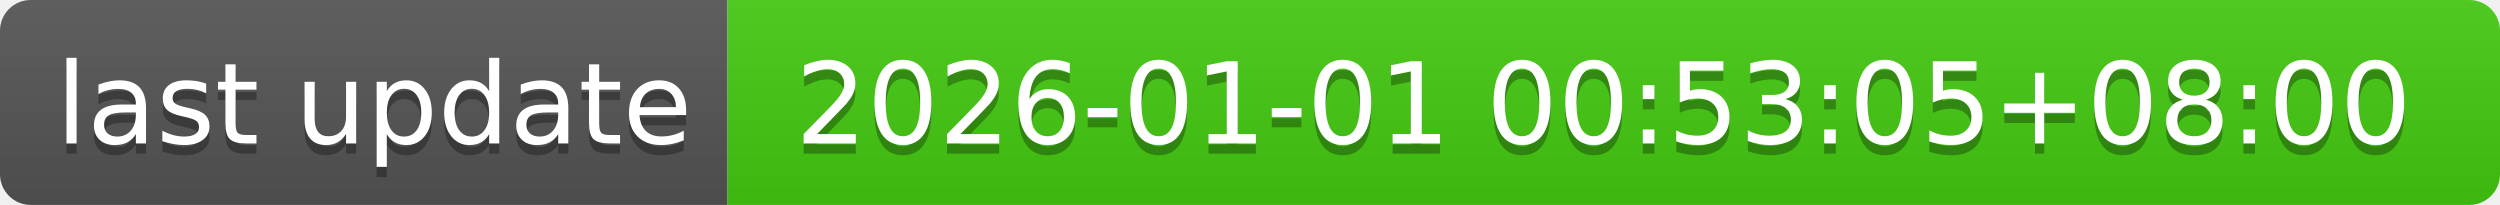
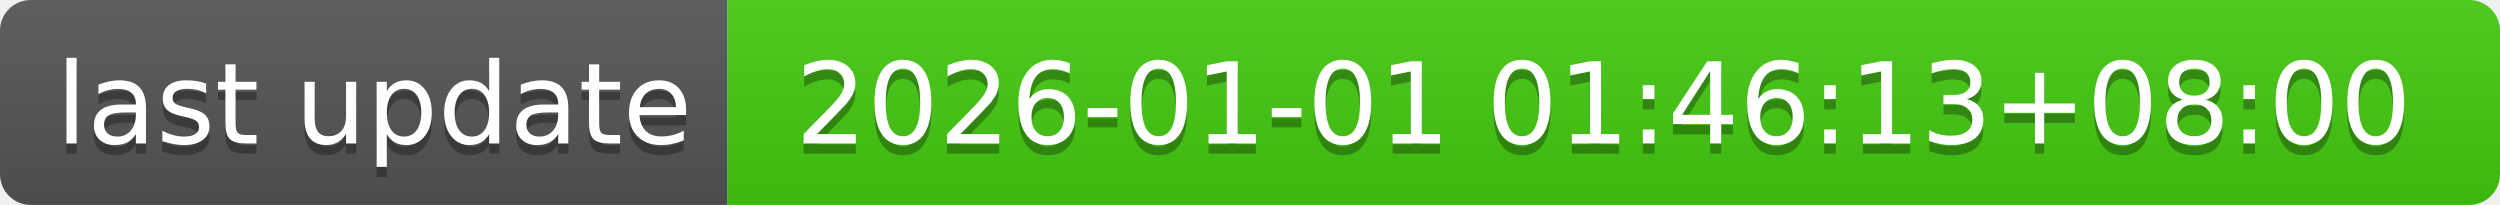
- <svg xmlns="http://www.w3.org/2000/svg" width="244" height="20" role="img" aria-label="last update: 2026-01-01 00:53:05+08:00">
+ <svg xmlns="http://www.w3.org/2000/svg" width="244" height="20" role="img" aria-label="last update: 2026-01-01 01:46:13+08:00">
  <linearGradient id="s" x2="0" y2="100%">
    <stop offset="0" stop-color="#bbb" stop-opacity=".1" />
    <stop offset="1" stop-opacity=".1" />
  </linearGradient>
  <clipPath id="r">
    <rect width="244" height="20" rx="3" fill="#fff" />
  </clipPath>
  <g clip-path="url(#r)">
    <rect width="71" height="20" fill="#555" />
    <rect x="71" width="173" height="20" fill="#4c1" />
    <rect width="244" height="20" fill="url(#s)" />
  </g>
  <g fill="#fff" text-anchor="middle" font-family="Verdana,Geneva,DejaVu Sans,sans-serif" text-rendering="geometricPrecision" font-size="110">
    <text aria-hidden="true" x="365" y="150" fill="#010101" fill-opacity=".3" transform="scale(.1)" textLength="610">last update</text>
    <text x="365" y="140" transform="scale(.1)" fill="#fff" textLength="610">last update</text>
-     <text aria-hidden="true" x="1565" y="150" fill="#010101" fill-opacity=".3" transform="scale(.1)" textLength="1630">2026-01-01 00:53:05+08:00</text>
-     <text x="1565" y="140" transform="scale(.1)" fill="#fff" textLength="1630">2026-01-01 00:53:05+08:00</text>
+     <text aria-hidden="true" x="1565" y="150" fill="#010101" fill-opacity=".3" transform="scale(.1)" textLength="1630">2026-01-01 01:46:13+08:00</text>
+     <text x="1565" y="140" transform="scale(.1)" fill="#fff" textLength="1630">2026-01-01 01:46:13+08:00</text>
  </g>
</svg>
